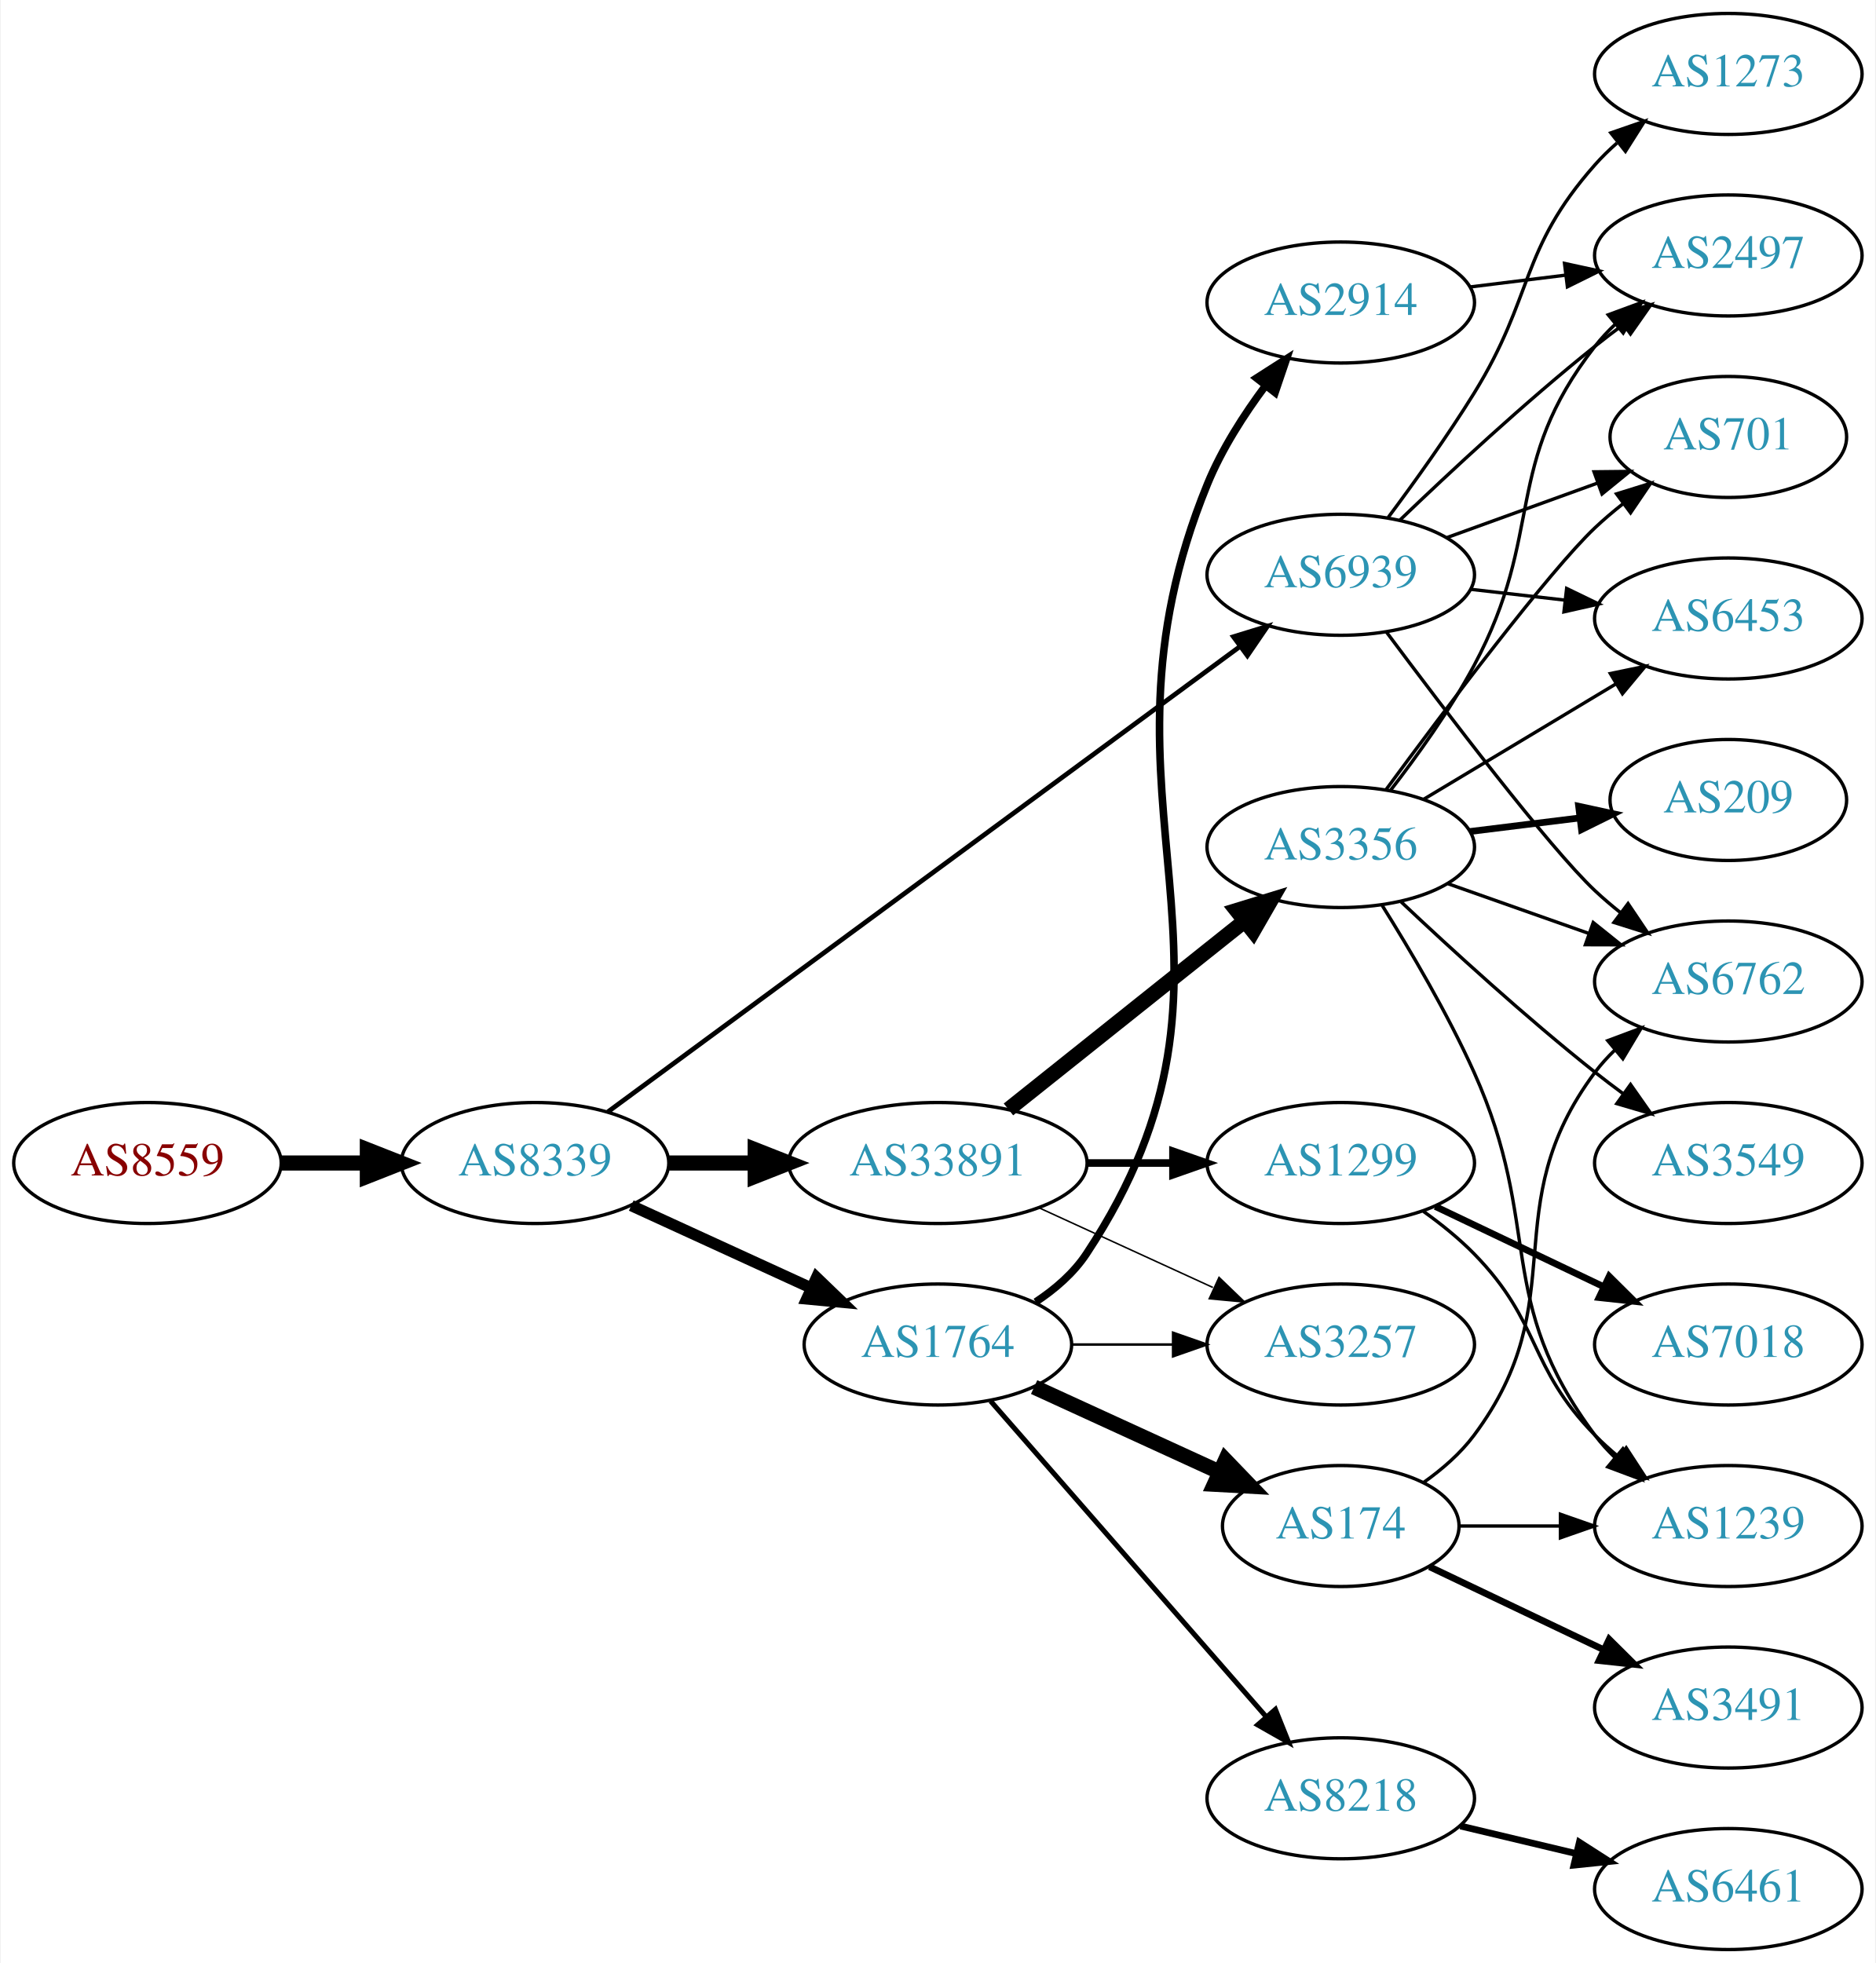
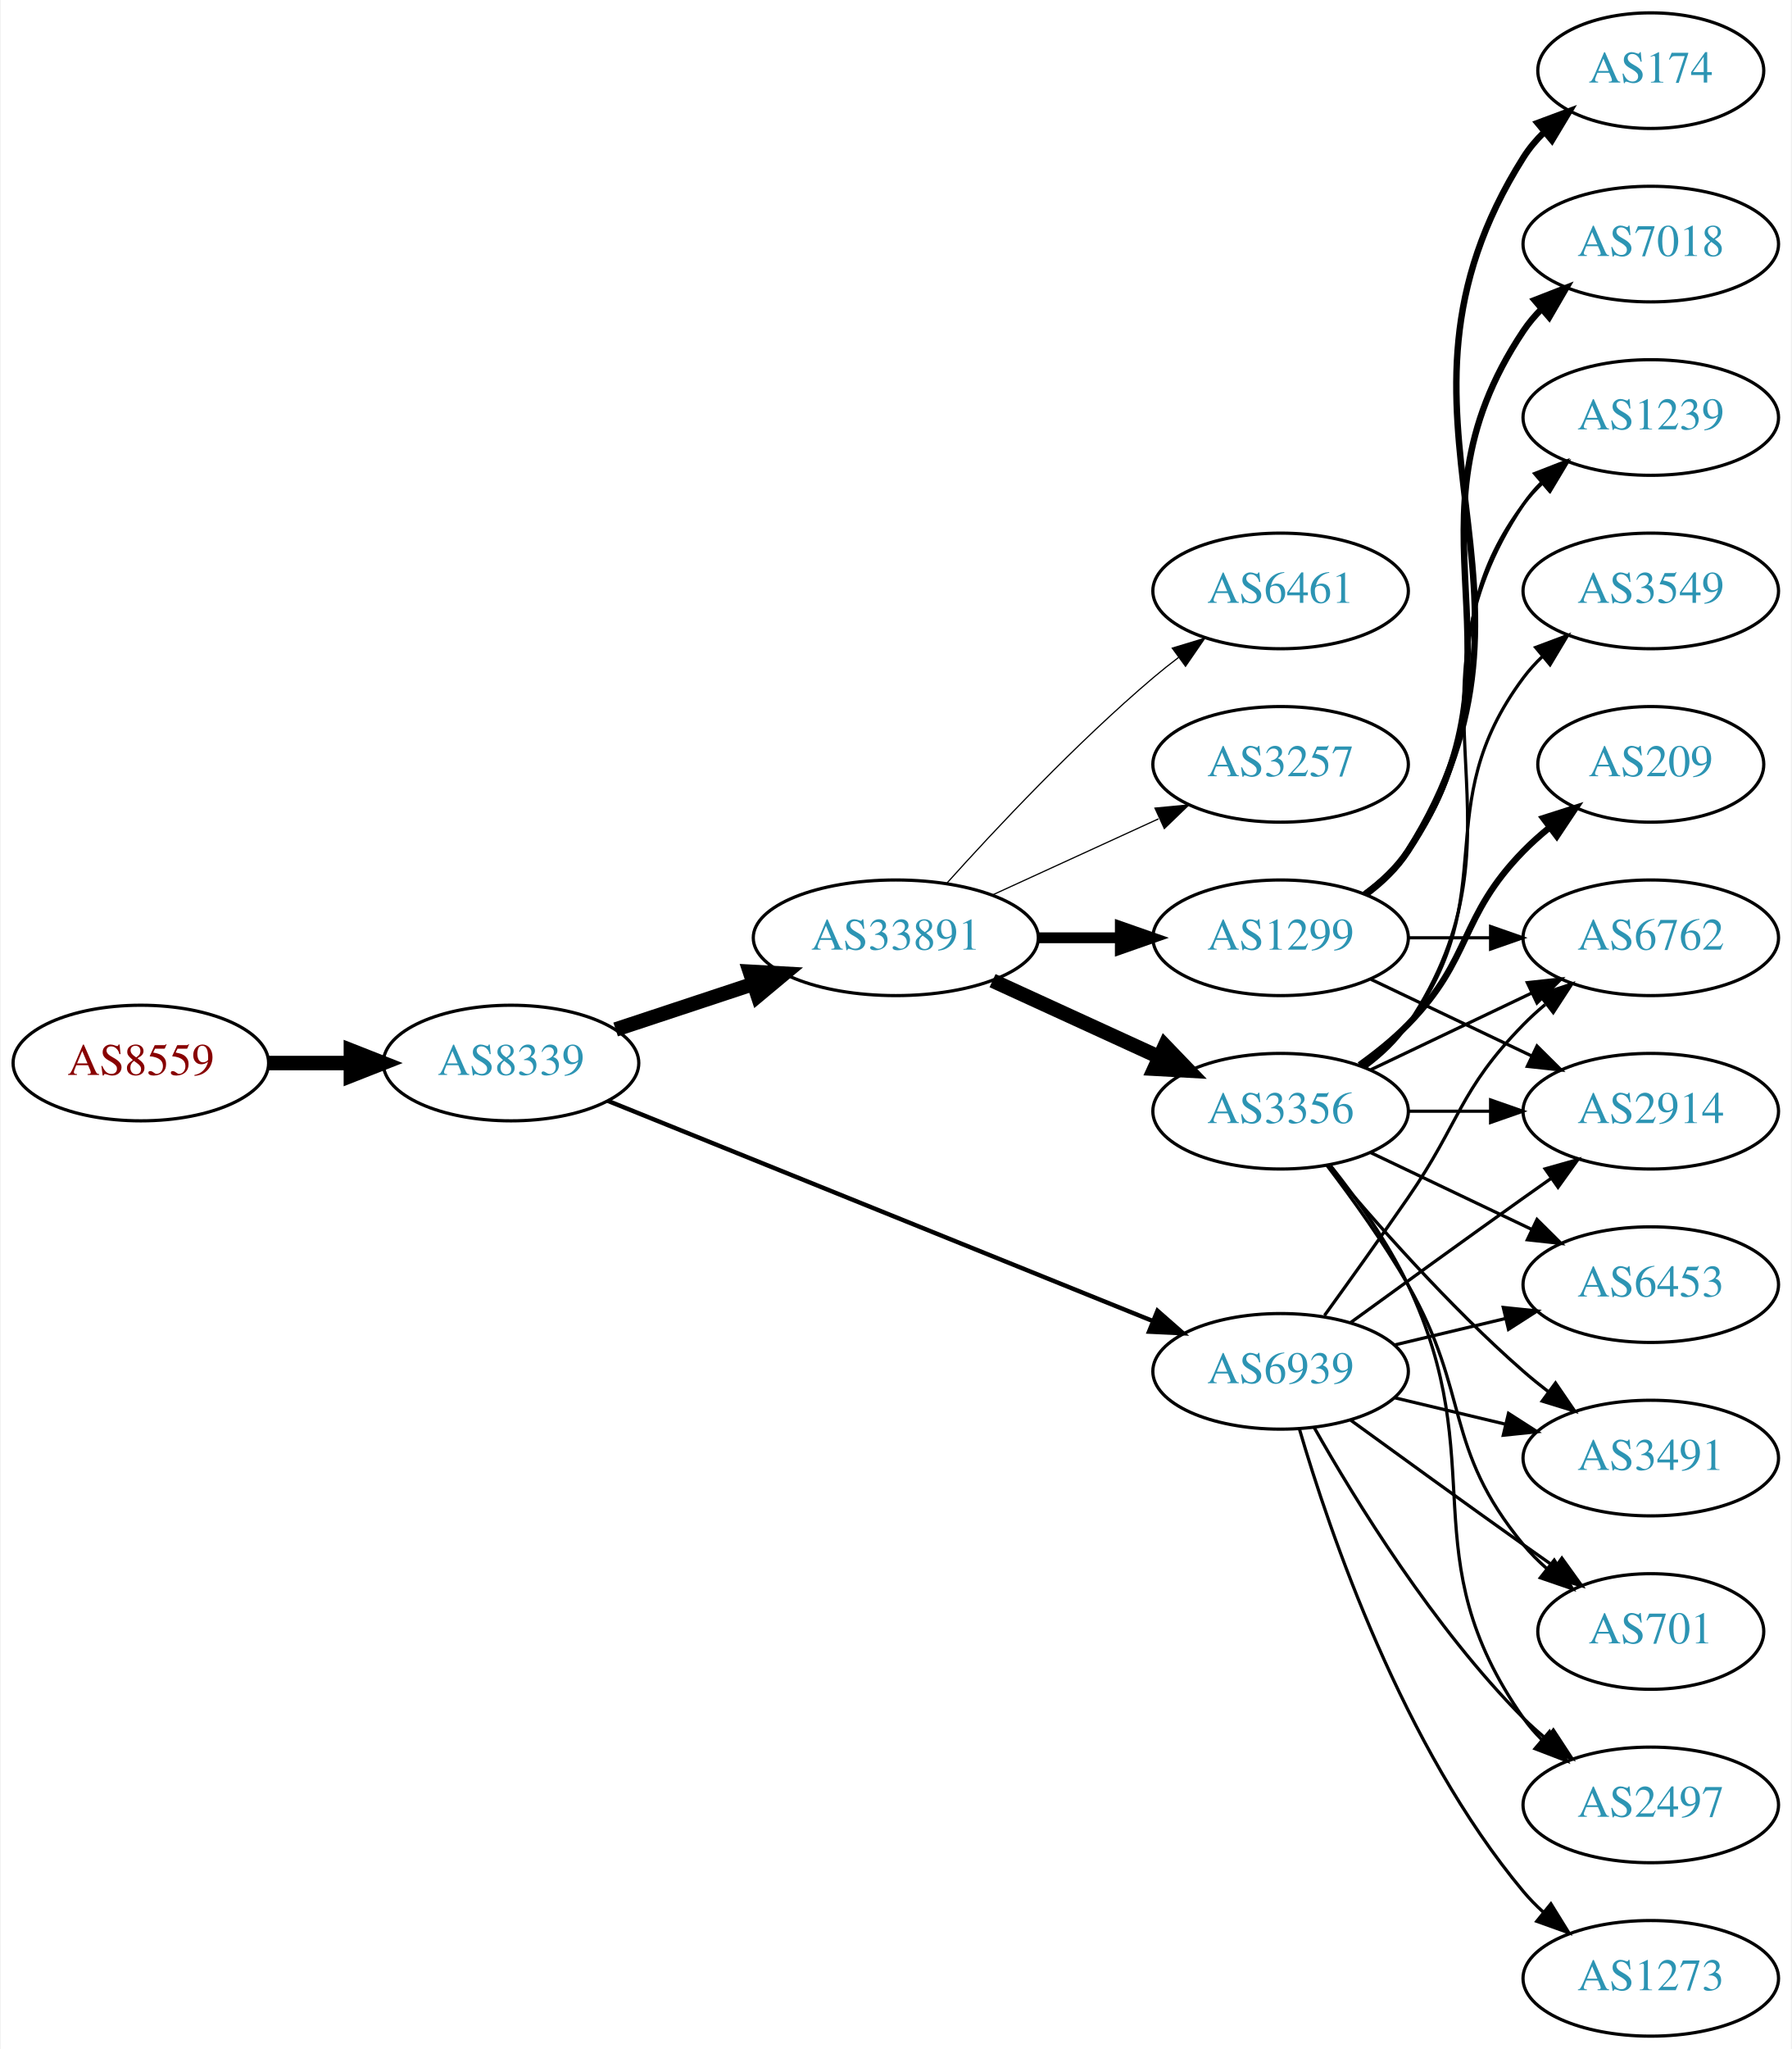
- <svg xmlns="http://www.w3.org/2000/svg" xmlns:xlink="http://www.w3.org/1999/xlink" width="558pt" height="584pt" viewBox="0.00 0.00 557.56 584.00">
-   <g id="graph0" class="graph" transform="scale(1 1) rotate(0) translate(4 580)">
-     <polygon fill="white" stroke="none" points="-4,4 -4,-580 553.564,-580 553.564,4 -4,4" />
+ <svg xmlns="http://www.w3.org/2000/svg" xmlns:xlink="http://www.w3.org/1999/xlink" width="558pt" height="638pt" viewBox="0.00 0.00 557.56 638.00">
+   <g id="graph0" class="graph" transform="scale(1 1) rotate(0) translate(4 634)">
+     <polygon fill="white" stroke="none" points="-4,4 -4,-634 553.564,-634 553.564,4 -4,4" />
    <g id="node1" class="node">
      <g id="a_node1">
        <a xlink:href="/asn/8559" xlink:title="AS8559 ~ WELLCOM [AT]">
-           <ellipse fill="#ffffff" stroke="black" cx="39.647" cy="-234" rx="39.794" ry="18" />
-           <text text-anchor="middle" x="39.647" y="-230.3" font-family="Times,serif" font-size="14.00" fill="#880000">AS8559</text>
+           <ellipse fill="#ffffff" stroke="black" cx="39.647" cy="-303" rx="39.794" ry="18" />
+           <text text-anchor="middle" x="39.647" y="-299.3" font-family="Times,serif" font-size="14.00" fill="#880000">AS8559</text>
        </a>
      </g>
    </g>
    <g id="node2" class="node">
      <g id="a_node2">
        <a xlink:href="/asn/8339" xlink:title="AS8339 ~ kabelplus GmbH [AT]">
-           <ellipse fill="#ffffff" stroke="black" cx="154.939" cy="-234" rx="39.794" ry="18" />
-           <text text-anchor="middle" x="154.939" y="-230.3" font-family="Times,serif" font-size="14.00" fill="#2c94b3">AS8339</text>
+           <ellipse fill="#ffffff" stroke="black" cx="154.939" cy="-303" rx="39.794" ry="18" />
+           <text text-anchor="middle" x="154.939" y="-299.3" font-family="Times,serif" font-size="14.00" fill="#2c94b3">AS8339</text>
        </a>
      </g>
    </g>
    <g id="edge1" class="edge">
-       <path fill="none" stroke="black" stroke-width="4.5" d="M79.319,-234C87.522,-234 96.286,-234 104.818,-234" />
-       <polygon fill="black" stroke="black" stroke-width="4.5" points="105.057,-237.938 115.057,-234 105.057,-230.063 105.057,-237.938" />
+       <path fill="none" stroke="black" stroke-width="4.5" d="M79.319,-303C87.522,-303 96.286,-303 104.818,-303" />
+       <polygon fill="black" stroke="black" stroke-width="4.5" points="105.057,-306.938 115.057,-303 105.057,-299.063 105.057,-306.938" />
    </g>
    <g id="node3" class="node">
      <g id="a_node3">
-         <a xlink:href="/asn/1764" xlink:title="AS1764 ~ NEXTLAYER-AS [AT]">
-           <ellipse fill="#ffffff" stroke="black" cx="274.782" cy="-180" rx="39.794" ry="18" />
-           <text text-anchor="middle" x="274.782" y="-176.3" font-family="Times,serif" font-size="14.00" fill="#2c94b3">AS1764</text>
+         <a xlink:href="/asn/33891" xlink:title="AS33891 ~ CORE-BACKBONE GMBH GLOBAL NETWORK [DE]">
+           <ellipse fill="#ffffff" stroke="black" cx="274.782" cy="-342" rx="44.393" ry="18" />
+           <text text-anchor="middle" x="274.782" y="-338.3" font-family="Times,serif" font-size="14.00" fill="#2c94b3">AS33891</text>
        </a>
      </g>
    </g>
    <g id="edge2" class="edge">
-       <path fill="none" stroke="black" stroke-width="3.375" d="M183.568,-221.339C199.525,-214.027 219.796,-204.739 237.079,-196.819" />
-       <polygon fill="black" stroke="black" stroke-width="3.375" points="238.693,-199.929 246.326,-192.581 235.777,-193.565 238.693,-199.929" />
+       <path fill="none" stroke="black" stroke-width="4.5" d="M187.519,-313.451C200.703,-317.814 216.233,-322.954 230.457,-327.661" />
+       <polygon fill="black" stroke="black" stroke-width="4.5" points="229.319,-331.433 240.05,-330.836 231.794,-323.956 229.319,-331.433" />
    </g>
    <g id="node4" class="node">
      <g id="a_node4">
-         <a xlink:href="/asn/33891" xlink:title="AS33891 ~ CORE-BACKBONE GMBH GLOBAL NETWORK [DE]">
-           <ellipse fill="#ffffff" stroke="black" cx="274.782" cy="-234" rx="44.393" ry="18" />
-           <text text-anchor="middle" x="274.782" y="-230.3" font-family="Times,serif" font-size="14.00" fill="#2c94b3">AS33891</text>
+         <a xlink:href="/asn/6939" xlink:title="AS6939 ~ Hurricane Electric LLC [US]">
+           <ellipse fill="#ffffff" stroke="black" cx="394.625" cy="-207" rx="39.794" ry="18" />
+           <text text-anchor="middle" x="394.625" y="-203.3" font-family="Times,serif" font-size="14.00" fill="#2c94b3">AS6939</text>
        </a>
      </g>
    </g>
    <g id="edge3" class="edge">
-       <path fill="none" stroke="black" stroke-width="4.5" d="M194.852,-234C202.955,-234 211.63,-234 220.156,-234" />
-       <polygon fill="black" stroke="black" stroke-width="4.5" points="220.434,-237.938 230.434,-234 220.434,-230.063 220.434,-237.938" />
+       <path fill="none" stroke="black" stroke-width="1.37" d="M185.084,-291.229C227.762,-273.991 307.337,-241.851 354.891,-222.644" />
+       <polygon fill="black" stroke="black" stroke-width="1.37" points="356.28,-225.858 364.241,-218.868 353.658,-219.368 356.28,-225.858" />
    </g>
    <g id="node5" class="node">
      <g id="a_node5">
-         <a xlink:href="/asn/6939" xlink:title="AS6939 ~ Hurricane Electric LLC [US]">
-           <ellipse fill="#ffffff" stroke="black" cx="394.625" cy="-409" rx="39.794" ry="18" />
-           <text text-anchor="middle" x="394.625" y="-405.3" font-family="Times,serif" font-size="14.00" fill="#2c94b3">AS6939</text>
+         <a xlink:href="/asn/3356" xlink:title="AS3356 ~ Level 3 Parent, LLC [US]">
+           <ellipse fill="#ffffff" stroke="black" cx="394.625" cy="-288" rx="39.794" ry="18" />
+           <text text-anchor="middle" x="394.625" y="-284.3" font-family="Times,serif" font-size="14.00" fill="#2c94b3">AS3356</text>
        </a>
      </g>
    </g>
    <g id="edge4" class="edge">
-       <path fill="none" stroke="black" stroke-width="1.406" d="M176.617,-249.224C219.022,-280.446 315.931,-351.796 364.603,-387.632" />
-       <polygon fill="black" stroke="black" stroke-width="1.406" points="362.698,-390.576 372.826,-393.687 366.848,-384.939 362.698,-390.576" />
+       <path fill="none" stroke="black" stroke-width="4.5" d="M304.912,-328.652C320.523,-321.498 339.92,-312.609 356.593,-304.97" />
+       <polygon fill="black" stroke="black" stroke-width="4.5" points="358.594,-308.384 366.045,-300.638 355.313,-301.225 358.594,-308.384" />
    </g>
    <g id="node6" class="node">
      <g id="a_node6">
-         <a xlink:href="/asn/2914" xlink:title="AS2914 ~ NTT America, Inc. [US]">
-           <ellipse fill="#ffffff" stroke="black" cx="394.625" cy="-490" rx="39.794" ry="18" />
-           <text text-anchor="middle" x="394.625" y="-486.3" font-family="Times,serif" font-size="14.00" fill="#2c94b3">AS2914</text>
+         <a xlink:href="/asn/1299" xlink:title="AS1299 ~ Telia Carrier [EU]">
+           <ellipse fill="#ffffff" stroke="black" cx="394.625" cy="-342" rx="39.794" ry="18" />
+           <text text-anchor="middle" x="394.625" y="-338.3" font-family="Times,serif" font-size="14.00" fill="#2c94b3">AS1299</text>
        </a>
      </g>
    </g>
    <g id="edge5" class="edge">
-       <path fill="none" stroke="black" stroke-width="2.25" d="M303.875,-192.661C309.679,-196.491 315.174,-201.245 318.978,-207 375.788,-292.95 315.946,-340.652 354.978,-436 359.215,-446.349 365.789,-456.608 372.322,-465.36" />
-       <polygon fill="black" stroke="black" stroke-width="2.25" points="369.573,-467.527 378.494,-473.242 375.084,-463.211 369.573,-467.527" />
+       <path fill="none" stroke="black" stroke-width="3.375" d="M318.993,-342C327.306,-342 336.068,-342 344.551,-342" />
+       <polygon fill="black" stroke="black" stroke-width="3.375" points="344.709,-345.5 354.709,-342 344.709,-338.5 344.709,-345.5" />
    </g>
    <g id="node7" class="node">
      <g id="a_node7">
-         <a xlink:href="/asn/174" xlink:title="AS174 ~ Cogent Communications [US]">
-           <ellipse fill="#ffffff" stroke="black" cx="394.625" cy="-126" rx="35.194" ry="18" />
-           <text text-anchor="middle" x="394.625" y="-122.3" font-family="Times,serif" font-size="14.00" fill="#2c94b3">AS174</text>
+         <a xlink:href="/asn/6461" xlink:title="AS6461 ~ Zayo Bandwidth [US]">
+           <ellipse fill="#ffffff" stroke="black" cx="394.625" cy="-450" rx="39.794" ry="18" />
+           <text text-anchor="middle" x="394.625" y="-446.3" font-family="Times,serif" font-size="14.00" fill="#2c94b3">AS6461</text>
        </a>
      </g>
    </g>
    <g id="edge6" class="edge">
-       <path fill="none" stroke="black" stroke-width="4.5" d="M303.411,-167.339C319.827,-159.817 340.809,-150.202 358.406,-142.139" />
-       <polygon fill="black" stroke="black" stroke-width="4.5" points="360.332,-145.587 367.783,-137.842 357.052,-138.428 360.332,-145.587" />
+       <path fill="none" stroke="black" stroke-width="0.375" d="M290.714,-359.044C306.041,-376.097 330.976,-402.65 354.978,-423 357.475,-425.117 360.136,-427.232 362.847,-429.293" />
+       <polygon fill="black" stroke="black" stroke-width="0.375" points="360.884,-432.194 371.023,-435.266 365.013,-426.541 360.884,-432.194" />
    </g>
    <g id="node8" class="node">
      <g id="a_node8">
-         <a xlink:href="/asn/8218" xlink:title="AS8218 ~ legacy Neotelecoms [FR]">
-           <ellipse fill="#ffffff" stroke="black" cx="394.625" cy="-45" rx="39.794" ry="18" />
-           <text text-anchor="middle" x="394.625" y="-41.3" font-family="Times,serif" font-size="14.00" fill="#2c94b3">AS8218</text>
+         <a xlink:href="/asn/3257" xlink:title="AS3257 ~ GTT [DE]">
+           <ellipse fill="#ffffff" stroke="black" cx="394.625" cy="-396" rx="39.794" ry="18" />
+           <text text-anchor="middle" x="394.625" y="-392.3" font-family="Times,serif" font-size="14.00" fill="#2c94b3">AS3257</text>
        </a>
      </g>
    </g>
    <g id="edge7" class="edge">
-       <path fill="none" stroke="black" stroke-width="1.5" d="M290.469,-163.175C311.045,-139.603 348.583,-96.6 372.256,-69.48" />
-       <polygon fill="black" stroke="black" stroke-width="1.5" points="375.184,-71.448 379.123,-61.613 369.91,-66.845 375.184,-71.448" />
+       <path fill="none" stroke="black" stroke-width="0.375" d="M304.912,-355.348C320.523,-362.502 339.92,-371.391 356.593,-379.03" />
+       <polygon fill="black" stroke="black" stroke-width="0.375" points="355.496,-382.378 366.045,-383.362 358.412,-376.014 355.496,-382.378" />
    </g>
    <g id="node9" class="node">
      <g id="a_node9">
-         <a xlink:href="/asn/3257" xlink:title="AS3257 ~ GTT [DE]">
-           <ellipse fill="#ffffff" stroke="black" cx="394.625" cy="-180" rx="39.794" ry="18" />
-           <text text-anchor="middle" x="394.625" y="-176.3" font-family="Times,serif" font-size="14.00" fill="#2c94b3">AS3257</text>
-         </a>
-       </g>
-     </g>
-     <g id="edge8" class="edge">
-       <path fill="none" stroke="black" stroke-width="0.75" d="M314.695,-180C324.248,-180 334.598,-180 344.56,-180" />
-       <polygon fill="black" stroke="black" stroke-width="0.75" points="344.753,-183.5 354.753,-180 344.753,-176.5 344.753,-183.5" />
-     </g>
-     <g id="edge11" class="edge">
-       <path fill="none" stroke="black" stroke-width="0.45" d="M304.912,-220.652C320.523,-213.498 339.92,-204.609 356.593,-196.97" />
-       <polygon fill="black" stroke="black" stroke-width="0.45" points="358.412,-199.986 366.045,-192.638 355.496,-193.622 358.412,-199.986" />
+         <a xlink:href="/asn/6762" xlink:title="AS6762 ~ TELECOM ITALIA SPARKLE S.p.A. [IT]">
+           <ellipse fill="#ffffff" stroke="black" cx="509.918" cy="-342" rx="39.794" ry="18" />
+           <text text-anchor="middle" x="509.918" y="-338.3" font-family="Times,serif" font-size="14.00" fill="#2c94b3">AS6762</text>
+         </a>
+       </g>
+     </g>
+     <g id="edge25" class="edge">
+       <path fill="none" stroke="black" d="M408.304,-224.406C415.919,-234.937 425.752,-248.67 434.271,-261 450.667,-284.731 450.099,-294.383 470.271,-315 472.364,-317.139 474.647,-319.218 477.024,-321.21" />
+       <polygon fill="black" stroke="black" points="475.267,-324.275 485.323,-327.611 479.542,-318.732 475.267,-324.275" />
    </g>
    <g id="node10" class="node">
      <g id="a_node10">
-         <a xlink:href="/asn/3356" xlink:title="AS3356 ~ Level 3 Parent, LLC [US]">
-           <ellipse fill="#ffffff" stroke="black" cx="394.625" cy="-328" rx="39.794" ry="18" />
-           <text text-anchor="middle" x="394.625" y="-324.3" font-family="Times,serif" font-size="14.00" fill="#2c94b3">AS3356</text>
-         </a>
-       </g>
-     </g>
-     <g id="edge9" class="edge">
-       <path fill="none" stroke="black" stroke-width="4.5" d="M295.772,-249.946C315.104,-265.366 344.555,-288.859 366.098,-306.043" />
-       <polygon fill="black" stroke="black" stroke-width="4.5" points="363.656,-309.132 373.929,-312.29 368.567,-302.976 363.656,-309.132" />
+         <a xlink:href="/asn/2914" xlink:title="AS2914 ~ NTT America, Inc. [US]">
+           <ellipse fill="#ffffff" stroke="black" cx="509.918" cy="-288" rx="39.794" ry="18" />
+           <text text-anchor="middle" x="509.918" y="-284.3" font-family="Times,serif" font-size="14.00" fill="#2c94b3">AS2914</text>
+         </a>
+       </g>
+     </g>
+     <g id="edge26" class="edge">
+       <path fill="none" stroke="black" d="M416.473,-222.222C431.407,-233.091 452.02,-248.025 470.271,-261 473.091,-263.005 476.034,-265.085 478.983,-267.159" />
+       <polygon fill="black" stroke="black" points="477.01,-270.05 487.207,-272.926 481.029,-264.319 477.01,-270.05" />
    </g>
    <g id="node11" class="node">
      <g id="a_node11">
-         <a xlink:href="/asn/1299" xlink:title="AS1299 ~ Telia Carrier [EU]">
-           <ellipse fill="#ffffff" stroke="black" cx="394.625" cy="-234" rx="39.794" ry="18" />
-           <text text-anchor="middle" x="394.625" y="-230.3" font-family="Times,serif" font-size="14.00" fill="#2c94b3">AS1299</text>
-         </a>
-       </g>
-     </g>
-     <g id="edge10" class="edge">
-       <path fill="none" stroke="black" stroke-width="2.25" d="M318.993,-234C327.306,-234 336.068,-234 344.551,-234" />
-       <polygon fill="black" stroke="black" stroke-width="2.25" points="344.709,-237.5 354.709,-234 344.709,-230.5 344.709,-237.5" />
+         <a xlink:href="/asn/701" xlink:title="AS701 ~ UUNET [US]">
+           <ellipse fill="#ffffff" stroke="black" cx="509.918" cy="-126" rx="35.194" ry="18" />
+           <text text-anchor="middle" x="509.918" y="-122.3" font-family="Times,serif" font-size="14.00" fill="#2c94b3">AS701</text>
+         </a>
+       </g>
+     </g>
+     <g id="edge27" class="edge">
+       <path fill="none" stroke="black" d="M416.473,-191.778C431.407,-180.909 452.02,-165.975 470.271,-153 473.481,-150.718 476.85,-148.339 480.205,-145.982" />
+       <polygon fill="black" stroke="black" points="482.233,-148.834 488.416,-140.23 478.217,-143.101 482.233,-148.834" />
    </g>
    <g id="node13" class="node">
      <g id="a_node13">
        <a xlink:href="/asn/2497" xlink:title="AS2497 ~ Internet Initiative Japan Inc. [JP]">
-           <ellipse fill="#ffffff" stroke="black" cx="509.918" cy="-504" rx="39.794" ry="18" />
-           <text text-anchor="middle" x="509.918" y="-500.3" font-family="Times,serif" font-size="14.00" fill="#2c94b3">AS2497</text>
-         </a>
-       </g>
-     </g>
-     <g id="edge26" class="edge">
-       <path fill="none" stroke="black" d="M412.268,-425.312C427.044,-439.51 449.457,-460.363 470.271,-477 472.974,-479.161 475.839,-481.344 478.737,-483.484" />
-       <polygon fill="black" stroke="black" points="476.729,-486.35 486.892,-489.344 480.814,-480.666 476.729,-486.35" />
+           <ellipse fill="#ffffff" stroke="black" cx="509.918" cy="-72" rx="39.794" ry="18" />
+           <text text-anchor="middle" x="509.918" y="-68.3" font-family="Times,serif" font-size="14.00" fill="#2c94b3">AS2497</text>
+         </a>
+       </g>
+     </g>
+     <g id="edge28" class="edge">
+       <path fill="none" stroke="black" d="M405.084,-189.51C417.866,-166.904 442.298,-127.114 470.271,-99 472.382,-96.879 474.678,-94.812 477.063,-92.829" />
+       <polygon fill="black" stroke="black" points="479.579,-95.31 485.379,-86.444 475.316,-89.758 479.579,-95.31" />
    </g>
    <g id="node14" class="node">
      <g id="a_node14">
        <a xlink:href="/asn/6453" xlink:title="AS6453 ~ TATA COMMUNICATIONS (AMERICA) INC [US]">
-           <ellipse fill="#ffffff" stroke="black" cx="509.918" cy="-396" rx="39.794" ry="18" />
-           <text text-anchor="middle" x="509.918" y="-392.3" font-family="Times,serif" font-size="14.00" fill="#2c94b3">AS6453</text>
-         </a>
-       </g>
-     </g>
-     <g id="edge27" class="edge">
-       <path fill="none" stroke="black" d="M433.349,-404.671C442.331,-403.641 452.029,-402.528 461.387,-401.454" />
-       <polygon fill="black" stroke="black" points="461.822,-404.927 471.357,-400.31 461.024,-397.973 461.822,-404.927" />
+           <ellipse fill="#ffffff" stroke="black" cx="509.918" cy="-234" rx="39.794" ry="18" />
+           <text text-anchor="middle" x="509.918" y="-230.3" font-family="Times,serif" font-size="14.00" fill="#2c94b3">AS6453</text>
+         </a>
+       </g>
+     </g>
+     <g id="edge22" class="edge">
+       <path fill="none" stroke="black" d="M430.232,-215.248C441.103,-217.838 453.257,-220.735 464.7,-223.462" />
+       <polygon fill="black" stroke="black" points="463.983,-226.889 474.522,-225.803 465.606,-220.08 463.983,-226.889" />
+     </g>
+     <g id="node16" class="node">
+       <g id="a_node16">
+         <a xlink:href="/asn/3491" xlink:title="AS3491 ~ PCCW Global, Inc. [US]">
+           <ellipse fill="#ffffff" stroke="black" cx="509.918" cy="-180" rx="39.794" ry="18" />
+           <text text-anchor="middle" x="509.918" y="-176.3" font-family="Times,serif" font-size="14.00" fill="#2c94b3">AS3491</text>
+         </a>
+       </g>
+     </g>
+     <g id="edge24" class="edge">
+       <path fill="none" stroke="black" d="M430.232,-198.752C441.103,-196.162 453.257,-193.265 464.7,-190.538" />
+       <polygon fill="black" stroke="black" points="465.606,-193.92 474.522,-188.197 463.983,-187.111 465.606,-193.92" />
+     </g>
+     <g id="node20" class="node">
+       <g id="a_node20">
+         <a xlink:href="/asn/1273" xlink:title="AS1273 ~ Vodafone Group PLC [EU]">
+           <ellipse fill="#ffffff" stroke="black" cx="509.918" cy="-18" rx="39.794" ry="18" />
+           <text text-anchor="middle" x="509.918" y="-14.3" font-family="Times,serif" font-size="14.00" fill="#2c94b3">AS1273</text>
+         </a>
+       </g>
+     </g>
+     <g id="edge23" class="edge">
+       <path fill="none" stroke="black" d="M400.499,-188.998C409.813,-157.156 432.629,-90.019 470.271,-45 472.141,-42.763 474.24,-40.626 476.466,-38.604" />
+       <polygon fill="black" stroke="black" points="478.813,-41.208 484.385,-32.196 474.409,-35.766 478.813,-41.208" />
+     </g>
+     <g id="edge8" class="edge">
+       <path fill="none" stroke="black" d="M422.761,-300.934C437.755,-308.081 456.576,-317.052 472.799,-324.785" />
+       <polygon fill="black" stroke="black" points="471.469,-328.028 482.002,-329.171 474.481,-321.709 471.469,-328.028" />
+     </g>
+     <g id="edge9" class="edge">
+       <path fill="none" stroke="black" d="M434.297,-288C442.5,-288 451.264,-288 459.796,-288" />
+       <polygon fill="black" stroke="black" points="460.035,-291.5 470.035,-288 460.035,-284.5 460.035,-291.5" />
+     </g>
+     <g id="edge10" class="edge">
+       <path fill="none" stroke="black" d="M409.086,-271.087C416.979,-260.73 426.828,-247.008 434.271,-234 453.835,-199.806 445.206,-183.394 470.271,-153 472.406,-150.411 474.849,-147.959 477.445,-145.666" />
+       <polygon fill="black" stroke="black" points="479.853,-148.225 485.544,-139.288 475.522,-142.725 479.853,-148.225" />
+     </g>
+     <g id="node12" class="node">
+       <g id="a_node12">
+         <a xlink:href="/asn/1239" xlink:title="AS1239 ~ Sprint [US]">
+           <ellipse fill="#ffffff" stroke="black" cx="509.918" cy="-504" rx="39.794" ry="18" />
+           <text text-anchor="middle" x="509.918" y="-500.3" font-family="Times,serif" font-size="14.00" fill="#2c94b3">AS1239</text>
+         </a>
+       </g>
+     </g>
+     <g id="edge11" class="edge">
+       <path fill="none" stroke="black" d="M420.944,-301.607C425.999,-305.351 430.811,-309.831 434.271,-315 475.296,-376.294 429.247,-415.706 470.271,-477 471.893,-479.423 473.812,-481.695 475.914,-483.81" />
+       <polygon fill="black" stroke="black" points="473.727,-486.546 483.599,-490.393 478.281,-481.229 473.727,-486.546" />
+     </g>
+     <g id="edge12" class="edge">
+       <path fill="none" stroke="black" d="M410.225,-271.009C418.312,-260.845 427.974,-247.345 434.271,-234 460.77,-177.841 434.658,-149.869 470.271,-99 471.943,-96.611 473.899,-94.365 476.026,-92.267" />
+       <polygon fill="black" stroke="black" points="478.39,-94.851 483.758,-85.716 473.866,-89.51 478.39,-94.851" />
+     </g>
+     <g id="edge13" class="edge">
+       <path fill="none" stroke="black" d="M422.761,-275.066C437.755,-267.919 456.576,-258.948 472.799,-251.215" />
+       <polygon fill="black" stroke="black" points="474.481,-254.291 482.002,-246.829 471.469,-247.972 474.481,-254.291" />
+     </g>
+     <g id="node15" class="node">
+       <g id="a_node15">
+         <a xlink:href="/asn/3549" xlink:title="AS3549 ~ Level 3 Parent, LLC [US]">
+           <ellipse fill="#ffffff" stroke="black" cx="509.918" cy="-450" rx="39.794" ry="18" />
+           <text text-anchor="middle" x="509.918" y="-446.3" font-family="Times,serif" font-size="14.00" fill="#2c94b3">AS3549</text>
+         </a>
+       </g>
+     </g>
+     <g id="edge14" class="edge">
+       <path fill="none" stroke="black" d="M420.555,-301.882C425.631,-305.611 430.549,-310.016 434.271,-315 464.542,-355.542 440,-382.458 470.271,-423 472.016,-425.336 474.023,-427.545 476.186,-429.617" />
+       <polygon fill="black" stroke="black" points="474.064,-432.405 483.987,-436.118 478.546,-427.027 474.064,-432.405" />
+     </g>
+     <g id="edge15" class="edge">
+       <path fill="none" stroke="black" d="M409.255,-271.183C423.537,-254.071 447.084,-227.255 470.271,-207 472.737,-204.846 475.375,-202.706 478.073,-200.628" />
+       <polygon fill="black" stroke="black" points="480.246,-203.375 486.227,-194.63 476.098,-197.736 480.246,-203.375" />
    </g>
    <g id="node17" class="node">
      <g id="a_node17">
-         <a xlink:href="/asn/6762" xlink:title="AS6762 ~ TELECOM ITALIA SPARKLE S.p.A. [IT]">
-           <ellipse fill="#ffffff" stroke="black" cx="509.918" cy="-288" rx="39.794" ry="18" />
-           <text text-anchor="middle" x="509.918" y="-284.3" font-family="Times,serif" font-size="14.00" fill="#2c94b3">AS6762</text>
-         </a>
-       </g>
-     </g>
-     <g id="edge30" class="edge">
-       <path fill="none" stroke="black" d="M408.134,-392.071C425.603,-368.644 456.685,-327.778 470.271,-315 472.656,-312.757 475.239,-310.556 477.9,-308.438" />
-       <polygon fill="black" stroke="black" points="480.089,-311.171 485.998,-302.377 475.895,-305.567 480.089,-311.171" />
+         <a xlink:href="/asn/209" xlink:title="AS209 ~ CenturyLink Communications, LLC [US]">
+           <ellipse fill="#ffffff" stroke="black" cx="509.918" cy="-396" rx="35.194" ry="18" />
+           <text text-anchor="middle" x="509.918" y="-392.3" font-family="Times,serif" font-size="14.00" fill="#2c94b3">AS209</text>
+         </a>
+       </g>
+     </g>
+     <g id="edge16" class="edge">
+       <path fill="none" stroke="black" stroke-width="2" d="M419.219,-302.389C424.475,-306.148 429.806,-310.437 434.271,-315 454.443,-335.617 450.099,-348.383 470.271,-369 472.75,-371.534 475.497,-373.983 478.349,-376.304" />
+       <polygon fill="black" stroke="black" stroke-width="2" points="476.441,-379.248 486.535,-382.468 480.652,-373.657 476.441,-379.248" />
+     </g>
+     <g id="edge19" class="edge">
+       <path fill="none" stroke="black" d="M434.297,-342C442.5,-342 451.264,-342 459.796,-342" />
+       <polygon fill="black" stroke="black" points="460.035,-345.5 470.035,-342 460.035,-338.5 460.035,-345.5" />
+     </g>
+     <g id="edge21" class="edge">
+       <path fill="none" stroke="black" d="M422.761,-329.066C437.755,-321.919 456.576,-312.948 472.799,-305.215" />
+       <polygon fill="black" stroke="black" points="474.481,-308.291 482.002,-300.829 471.469,-301.972 474.481,-308.291" />
+     </g>
+     <g id="edge20" class="edge">
+       <path fill="none" stroke="black" d="M420.555,-355.882C425.631,-359.611 430.549,-364.016 434.271,-369 464.542,-409.542 440,-436.458 470.271,-477 472.016,-479.336 474.023,-481.545 476.186,-483.617" />
+       <polygon fill="black" stroke="black" points="474.064,-486.405 483.987,-490.118 478.546,-481.027 474.064,-486.405" />
    </g>
    <g id="node18" class="node">
      <g id="a_node18">
-         <a xlink:href="/asn/701" xlink:title="AS701 ~ UUNET [US]">
-           <ellipse fill="#ffffff" stroke="black" cx="509.918" cy="-450" rx="35.194" ry="18" />
-           <text text-anchor="middle" x="509.918" y="-446.3" font-family="Times,serif" font-size="14.00" fill="#2c94b3">AS701</text>
-         </a>
-       </g>
-     </g>
-     <g id="edge29" class="edge">
-       <path fill="none" stroke="black" d="M426.283,-420.095C440.02,-425.067 456.361,-430.98 470.87,-436.231" />
-       <polygon fill="black" stroke="black" points="469.973,-439.628 480.568,-439.74 472.355,-433.046 469.973,-439.628" />
-     </g>
-     <g id="node22" class="node">
-       <g id="a_node22">
-         <a xlink:href="/asn/1273" xlink:title="AS1273 ~ Vodafone Group PLC [EU]">
-           <ellipse fill="#ffffff" stroke="black" cx="509.918" cy="-558" rx="39.794" ry="18" />
-           <text text-anchor="middle" x="509.918" y="-554.3" font-family="Times,serif" font-size="14.00" fill="#2c94b3">AS1273</text>
-         </a>
-       </g>
-     </g>
-     <g id="edge28" class="edge">
-       <path fill="none" stroke="black" d="M408.765,-426.105C416.543,-436.529 426.386,-450.255 434.271,-463 452.262,-492.081 447.621,-505.38 470.271,-531 472.253,-533.242 474.457,-535.394 476.78,-537.437" />
-       <polygon fill="black" stroke="black" points="474.968,-540.466 484.981,-543.929 479.313,-534.978 474.968,-540.466" />
-     </g>
-     <g id="edge25" class="edge">
-       <path fill="none" stroke="black" d="M433.035,-494.623C442.123,-495.746 451.96,-496.962 461.445,-498.134" />
-       <polygon fill="black" stroke="black" points="461.193,-501.629 471.546,-499.382 462.051,-494.682 461.193,-501.629" />
-     </g>
-     <g id="node16" class="node">
-       <g id="a_node16">
-         <a xlink:href="/asn/1239" xlink:title="AS1239 ~ Sprint [US]">
-           <ellipse fill="#ffffff" stroke="black" cx="509.918" cy="-126" rx="39.794" ry="18" />
-           <text text-anchor="middle" x="509.918" y="-122.3" font-family="Times,serif" font-size="14.00" fill="#2c94b3">AS1239</text>
-         </a>
-       </g>
-     </g>
-     <g id="edge23" class="edge">
-       <path fill="none" stroke="black" d="M429.924,-126C439.301,-126 449.651,-126 459.686,-126" />
-       <polygon fill="black" stroke="black" points="459.974,-129.5 469.974,-126 459.974,-122.5 459.974,-129.5" />
-     </g>
-     <g id="edge22" class="edge">
-       <path fill="none" stroke="black" d="M419.351,-139.011C424.847,-142.919 430.256,-147.622 434.271,-153 464.542,-193.542 440,-220.458 470.271,-261 472.016,-263.336 474.023,-265.545 476.186,-267.617" />
-       <polygon fill="black" stroke="black" points="474.064,-270.405 483.987,-274.118 478.546,-265.027 474.064,-270.405" />
-     </g>
-     <g id="node20" class="node">
-       <g id="a_node20">
-         <a xlink:href="/asn/3491" xlink:title="AS3491 ~ PCCW Global, Inc. [US]">
-           <ellipse fill="#ffffff" stroke="black" cx="509.918" cy="-72" rx="39.794" ry="18" />
-           <text text-anchor="middle" x="509.918" y="-68.3" font-family="Times,serif" font-size="14.00" fill="#2c94b3">AS3491</text>
-         </a>
-       </g>
-     </g>
-     <g id="edge21" class="edge">
-       <path fill="none" stroke="black" stroke-width="2" d="M421.05,-113.881C436.352,-106.587 456.076,-97.186 472.958,-89.14" />
-       <polygon fill="black" stroke="black" stroke-width="2" points="474.477,-92.293 481.998,-84.831 471.465,-85.974 474.477,-92.293" />
-     </g>
-     <g id="node21" class="node">
-       <g id="a_node21">
-         <a xlink:href="/asn/6461" xlink:title="AS6461 ~ Zayo Bandwidth [US]">
-           <ellipse fill="#ffffff" stroke="black" cx="509.918" cy="-18" rx="39.794" ry="18" />
-           <text text-anchor="middle" x="509.918" y="-14.3" font-family="Times,serif" font-size="14.00" fill="#2c94b3">AS6461</text>
-         </a>
-       </g>
-     </g>
-     <g id="edge24" class="edge">
-       <path fill="none" stroke="black" stroke-width="2" d="M430.232,-36.752C441.103,-34.162 453.257,-31.265 464.7,-28.538" />
-       <polygon fill="black" stroke="black" stroke-width="2" points="465.606,-31.92 474.522,-26.197 463.983,-25.111 465.606,-31.92" />
-     </g>
-     <g id="node12" class="node">
-       <g id="a_node12">
-         <a xlink:href="/asn/3549" xlink:title="AS3549 ~ Level 3 Parent, LLC [US]">
-           <ellipse fill="#ffffff" stroke="black" cx="509.918" cy="-234" rx="39.794" ry="18" />
-           <text text-anchor="middle" x="509.918" y="-230.3" font-family="Times,serif" font-size="14.00" fill="#2c94b3">AS3549</text>
-         </a>
-       </g>
-     </g>
-     <g id="edge12" class="edge">
-       <path fill="none" stroke="black" d="M412.6,-311.68C427.402,-297.716 449.671,-277.342 470.271,-261 472.982,-258.849 475.852,-256.672 478.754,-254.537" />
-       <polygon fill="black" stroke="black" points="480.828,-257.356 486.913,-248.683 476.748,-251.669 480.828,-257.356" />
-     </g>
-     <g id="edge13" class="edge">
-       <path fill="none" stroke="black" d="M409.353,-344.766C417.34,-355.07 427.195,-368.788 434.271,-382 455.588,-421.803 442.53,-441.375 470.271,-477 472.062,-479.301 474.104,-481.484 476.291,-483.538" />
-       <polygon fill="black" stroke="black" points="474.193,-486.344 484.135,-490.005 478.646,-480.943 474.193,-486.344" />
-     </g>
-     <g id="edge14" class="edge">
-       <path fill="none" stroke="black" d="M419.374,-342.255C435.991,-352.229 458.387,-365.671 476.624,-376.617" />
-       <polygon fill="black" stroke="black" points="474.824,-379.618 485.199,-381.764 478.426,-373.616 474.824,-379.618" />
-     </g>
-     <g id="node15" class="node">
-       <g id="a_node15">
-         <a xlink:href="/asn/209" xlink:title="AS209 ~ CenturyLink Communications, LLC [US]">
-           <ellipse fill="#ffffff" stroke="black" cx="509.918" cy="-342" rx="35.194" ry="18" />
-           <text text-anchor="middle" x="509.918" y="-338.3" font-family="Times,serif" font-size="14.00" fill="#2c94b3">AS209</text>
-         </a>
-       </g>
-     </g>
-     <g id="edge15" class="edge">
-       <path fill="none" stroke="black" stroke-width="2" d="M433.035,-332.623C443.487,-333.915 454.931,-335.329 465.69,-336.658" />
-       <polygon fill="black" stroke="black" stroke-width="2" points="465.387,-340.147 475.74,-337.9 466.245,-333.2 465.387,-340.147" />
-     </g>
-     <g id="edge16" class="edge">
-       <path fill="none" stroke="black" d="M406.965,-310.599C415.262,-297.368 426.398,-278.514 434.271,-261 455.016,-214.852 440,-193.542 470.271,-153 472.016,-150.664 474.023,-148.455 476.186,-146.383" />
-       <polygon fill="black" stroke="black" points="478.546,-148.973 483.987,-139.882 474.064,-143.595 478.546,-148.973" />
+         <a xlink:href="/asn/174" xlink:title="AS174 ~ Cogent Communications [US]">
+           <ellipse fill="#ffffff" stroke="black" cx="509.918" cy="-612" rx="35.194" ry="18" />
+           <text text-anchor="middle" x="509.918" y="-608.3" font-family="Times,serif" font-size="14.00" fill="#2c94b3">AS174</text>
+         </a>
+       </g>
    </g>
    <g id="edge17" class="edge">
-       <path fill="none" stroke="black" d="M426.582,-317.07C439.446,-312.528 454.552,-307.195 468.288,-302.345" />
-       <polygon fill="black" stroke="black" points="469.733,-305.547 477.997,-298.917 467.402,-298.946 469.733,-305.547" />
-     </g>
-     <g id="edge18" class="edge">
-       <path fill="none" stroke="black" d="M408.119,-345.113C425.569,-368.796 456.629,-410.104 470.271,-423 472.847,-425.435 475.658,-427.819 478.55,-430.1" />
-       <polygon fill="black" stroke="black" points="476.672,-433.065 486.789,-436.209 480.841,-427.442 476.672,-433.065" />
-     </g>
-     <g id="edge20" class="edge">
-       <path fill="none" stroke="black" d="M419.219,-219.611C424.475,-215.852 429.806,-211.563 434.271,-207 454.443,-186.383 450.099,-173.617 470.271,-153 472.364,-150.861 474.647,-148.782 477.024,-146.79" />
-       <polygon fill="black" stroke="black" points="479.542,-149.268 485.323,-140.389 475.267,-143.725 479.542,-149.268" />
+       <path fill="none" stroke="black" stroke-width="2" d="M421.151,-355.472C426.196,-359.223 430.951,-363.74 434.271,-369 486.221,-451.3 418.321,-502.7 470.271,-585 472.062,-587.838 474.271,-590.459 476.718,-592.86" />
+       <polygon fill="black" stroke="black" stroke-width="2" points="474.663,-595.704 484.591,-599.402 479.136,-590.319 474.663,-595.704" />
    </g>
    <g id="node19" class="node">
      <g id="a_node19">
        <a xlink:href="/asn/7018" xlink:title="AS7018 ~ AT&amp;T Services, Inc. [US]">
-           <ellipse fill="#ffffff" stroke="black" cx="509.918" cy="-180" rx="39.794" ry="18" />
-           <text text-anchor="middle" x="509.918" y="-176.3" font-family="Times,serif" font-size="14.00" fill="#2c94b3">AS7018</text>
-         </a>
-       </g>
-     </g>
-     <g id="edge19" class="edge">
-       <path fill="none" stroke="black" stroke-width="2" d="M422.761,-221.066C437.755,-213.919 456.576,-204.948 472.799,-197.215" />
-       <polygon fill="black" stroke="black" stroke-width="2" points="474.481,-200.291 482.002,-192.829 471.469,-193.972 474.481,-200.291" />
+           <ellipse fill="#ffffff" stroke="black" cx="509.918" cy="-558" rx="39.794" ry="18" />
+           <text text-anchor="middle" x="509.918" y="-554.3" font-family="Times,serif" font-size="14.00" fill="#2c94b3">AS7018</text>
+         </a>
+       </g>
+     </g>
+     <g id="edge18" class="edge">
+       <path fill="none" stroke="black" stroke-width="2" d="M420.944,-355.607C425.999,-359.351 430.811,-363.831 434.271,-369 475.296,-430.294 429.247,-469.706 470.271,-531 471.893,-533.423 473.812,-535.695 475.914,-537.81" />
+       <polygon fill="black" stroke="black" stroke-width="2" points="473.727,-540.546 483.599,-544.393 478.281,-535.229 473.727,-540.546" />
    </g>
  </g>
</svg>
